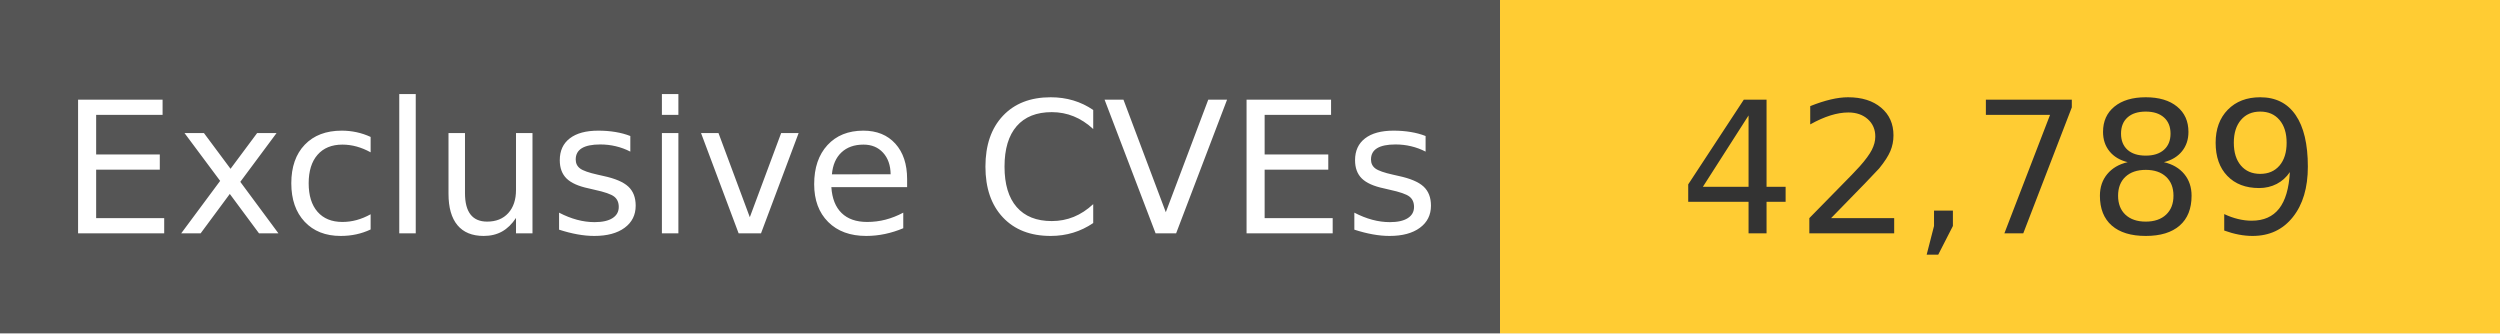
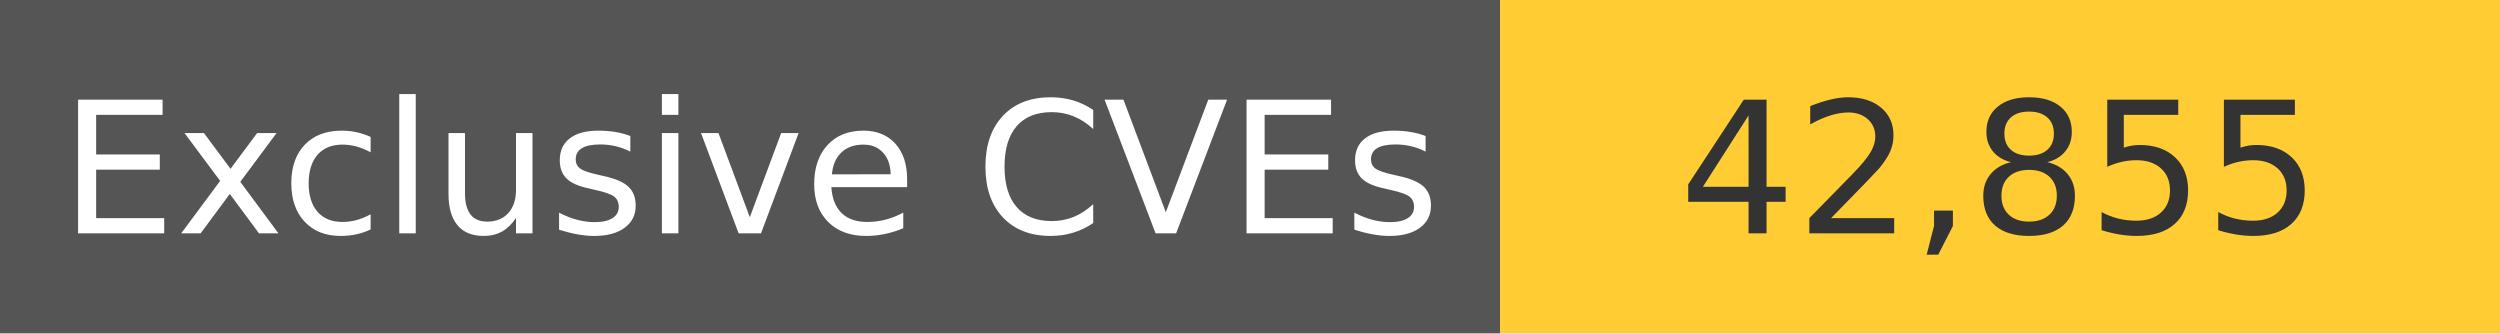
<svg xmlns="http://www.w3.org/2000/svg" width="150" height="20" role="img">
  <linearGradient id="s" x2="0" y2="100%">
    <stop offset="0" stop-color="#bbb" stop-opacity=".1" />
    <stop offset="1" stop-opacity=".1" />
  </linearGradient>
  <g>
    <rect width="90" height="20" fill="#555" />
    <rect x="90" width="267" height="20" fill="#ffcc33" />
  </g>
  <g fill="#fff" text-anchor="middle" font-family="Verdana,Geneva,DejaVu Sans,sans-serif" text-rendering="geometricPrecision" font-size="110">
    <text x="450" y="140" transform="scale(.1)" fill="#fff">
            Exclusive CVEs
        </text>
    <text x="1200" y="140" transform="scale(.1)" fill="#333">
-             42,789
+             42,855
        </text>
  </g>
</svg>
